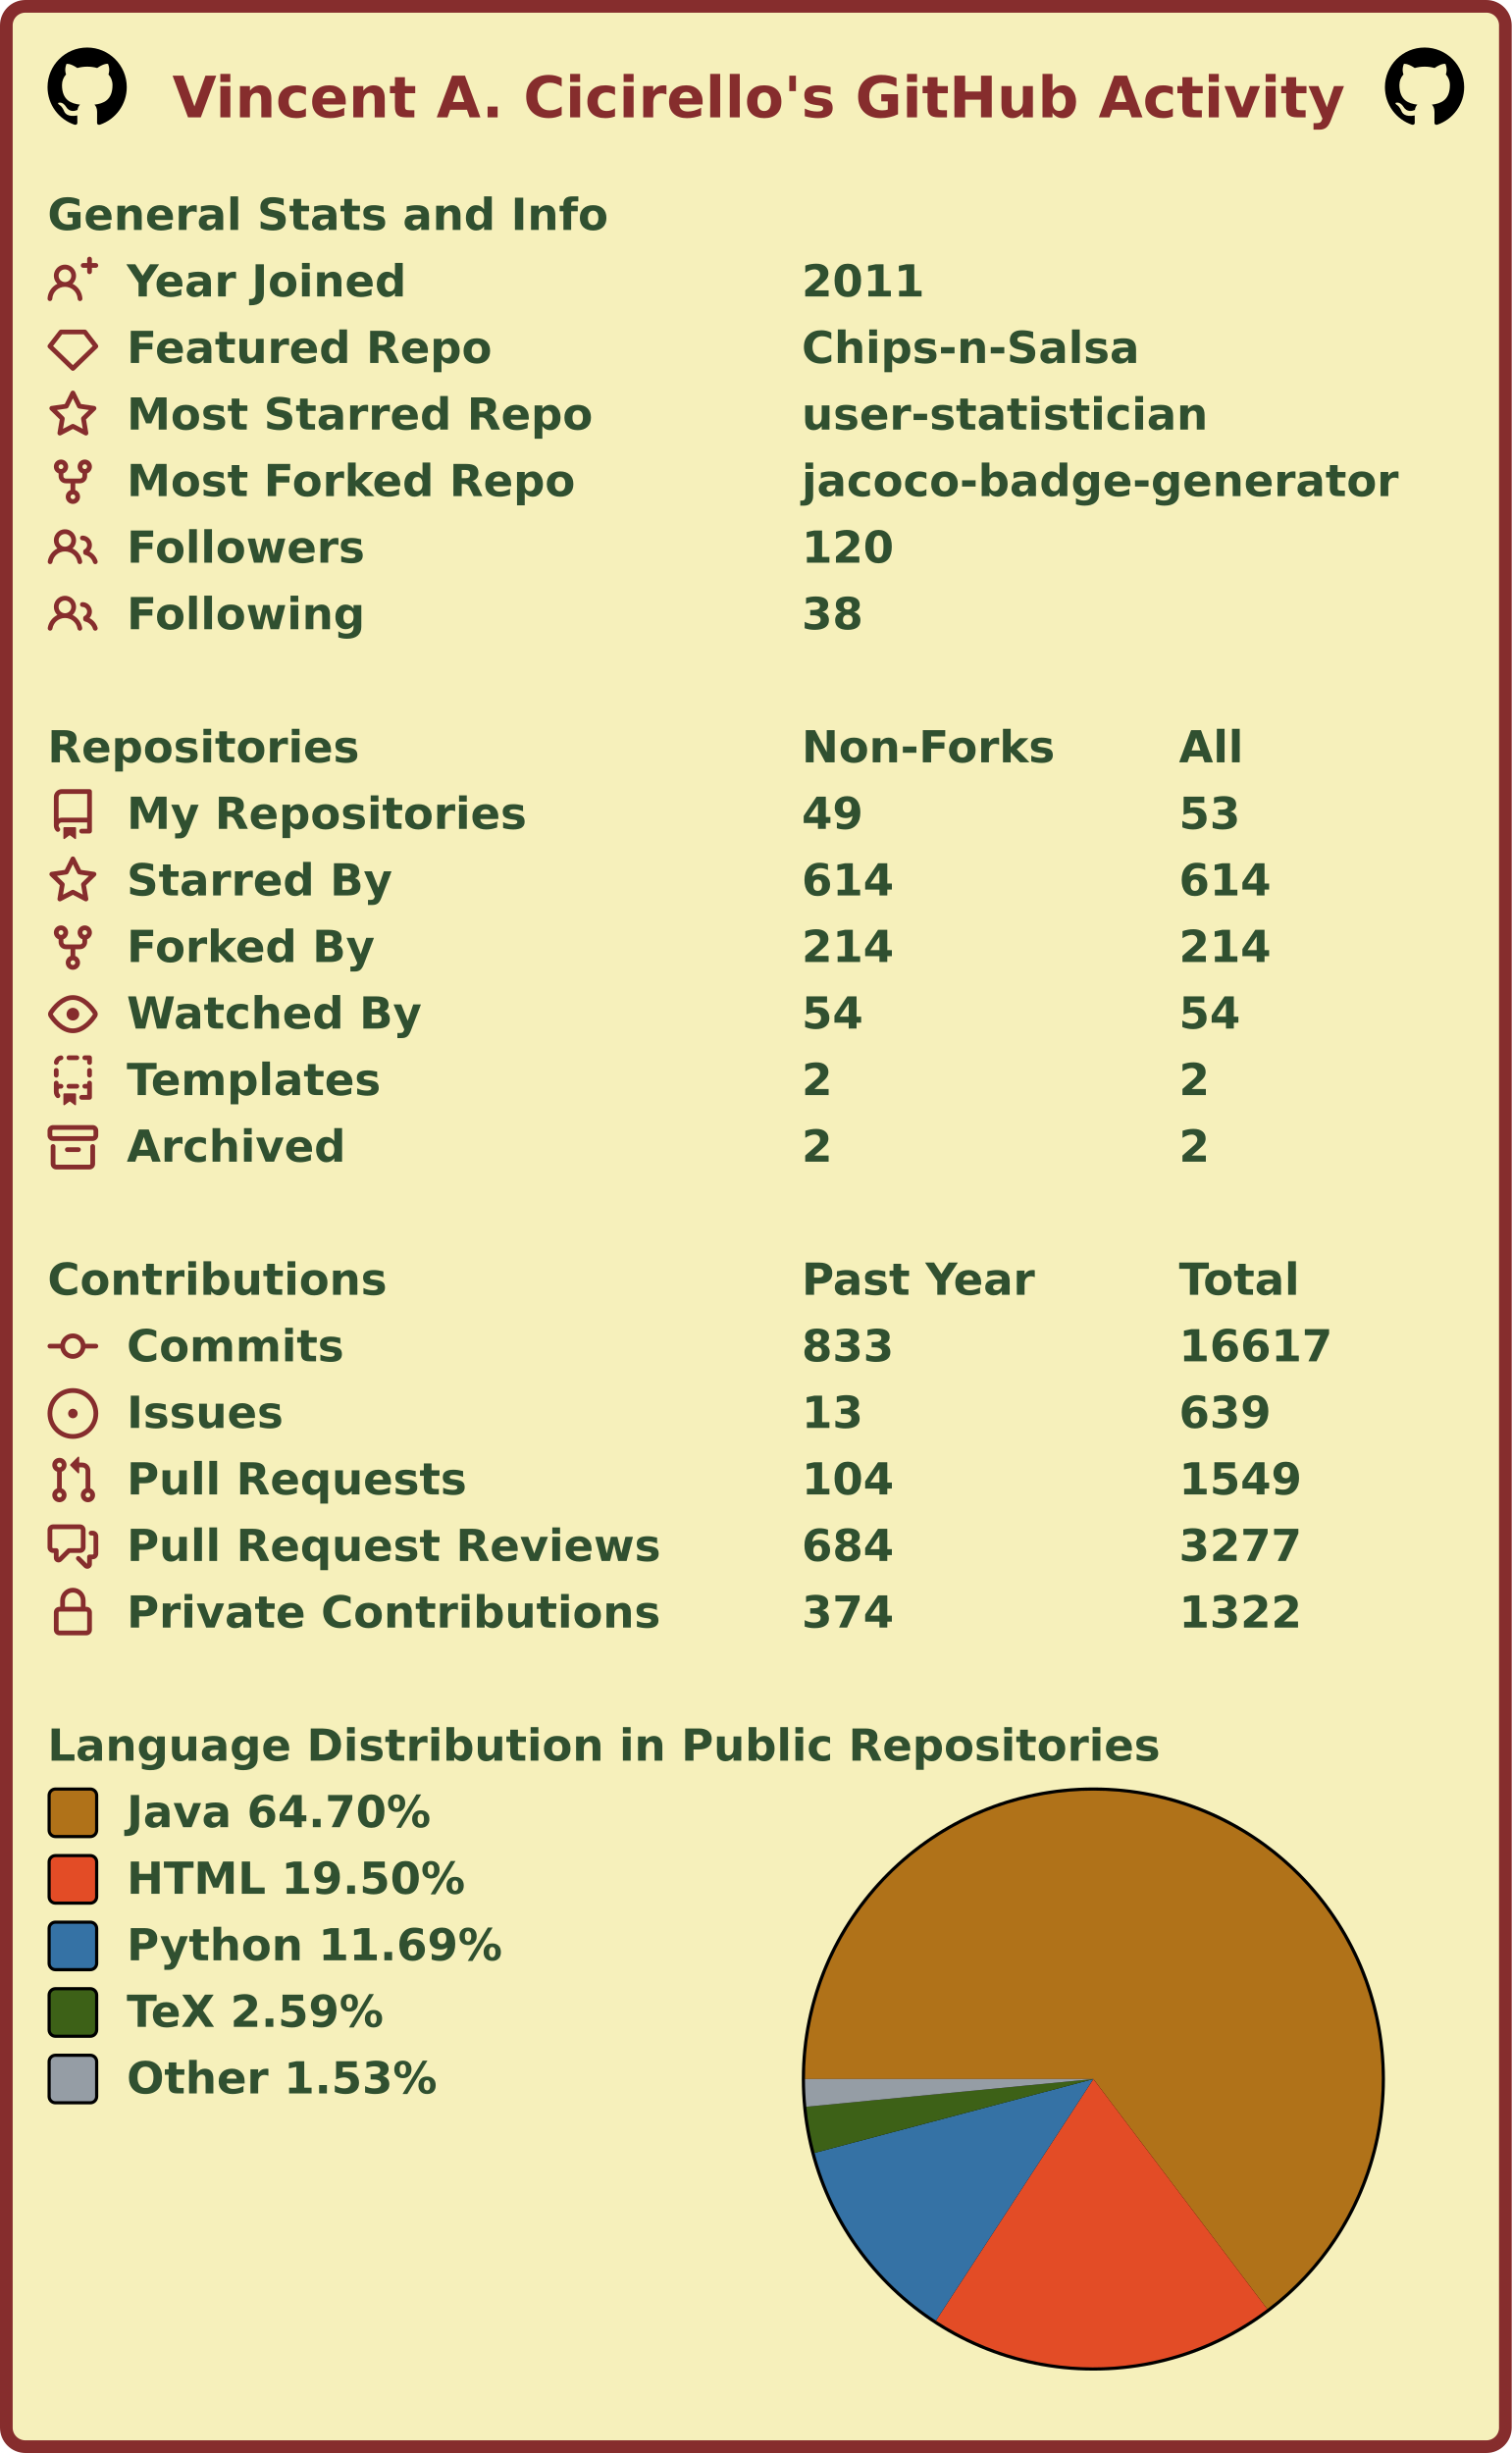
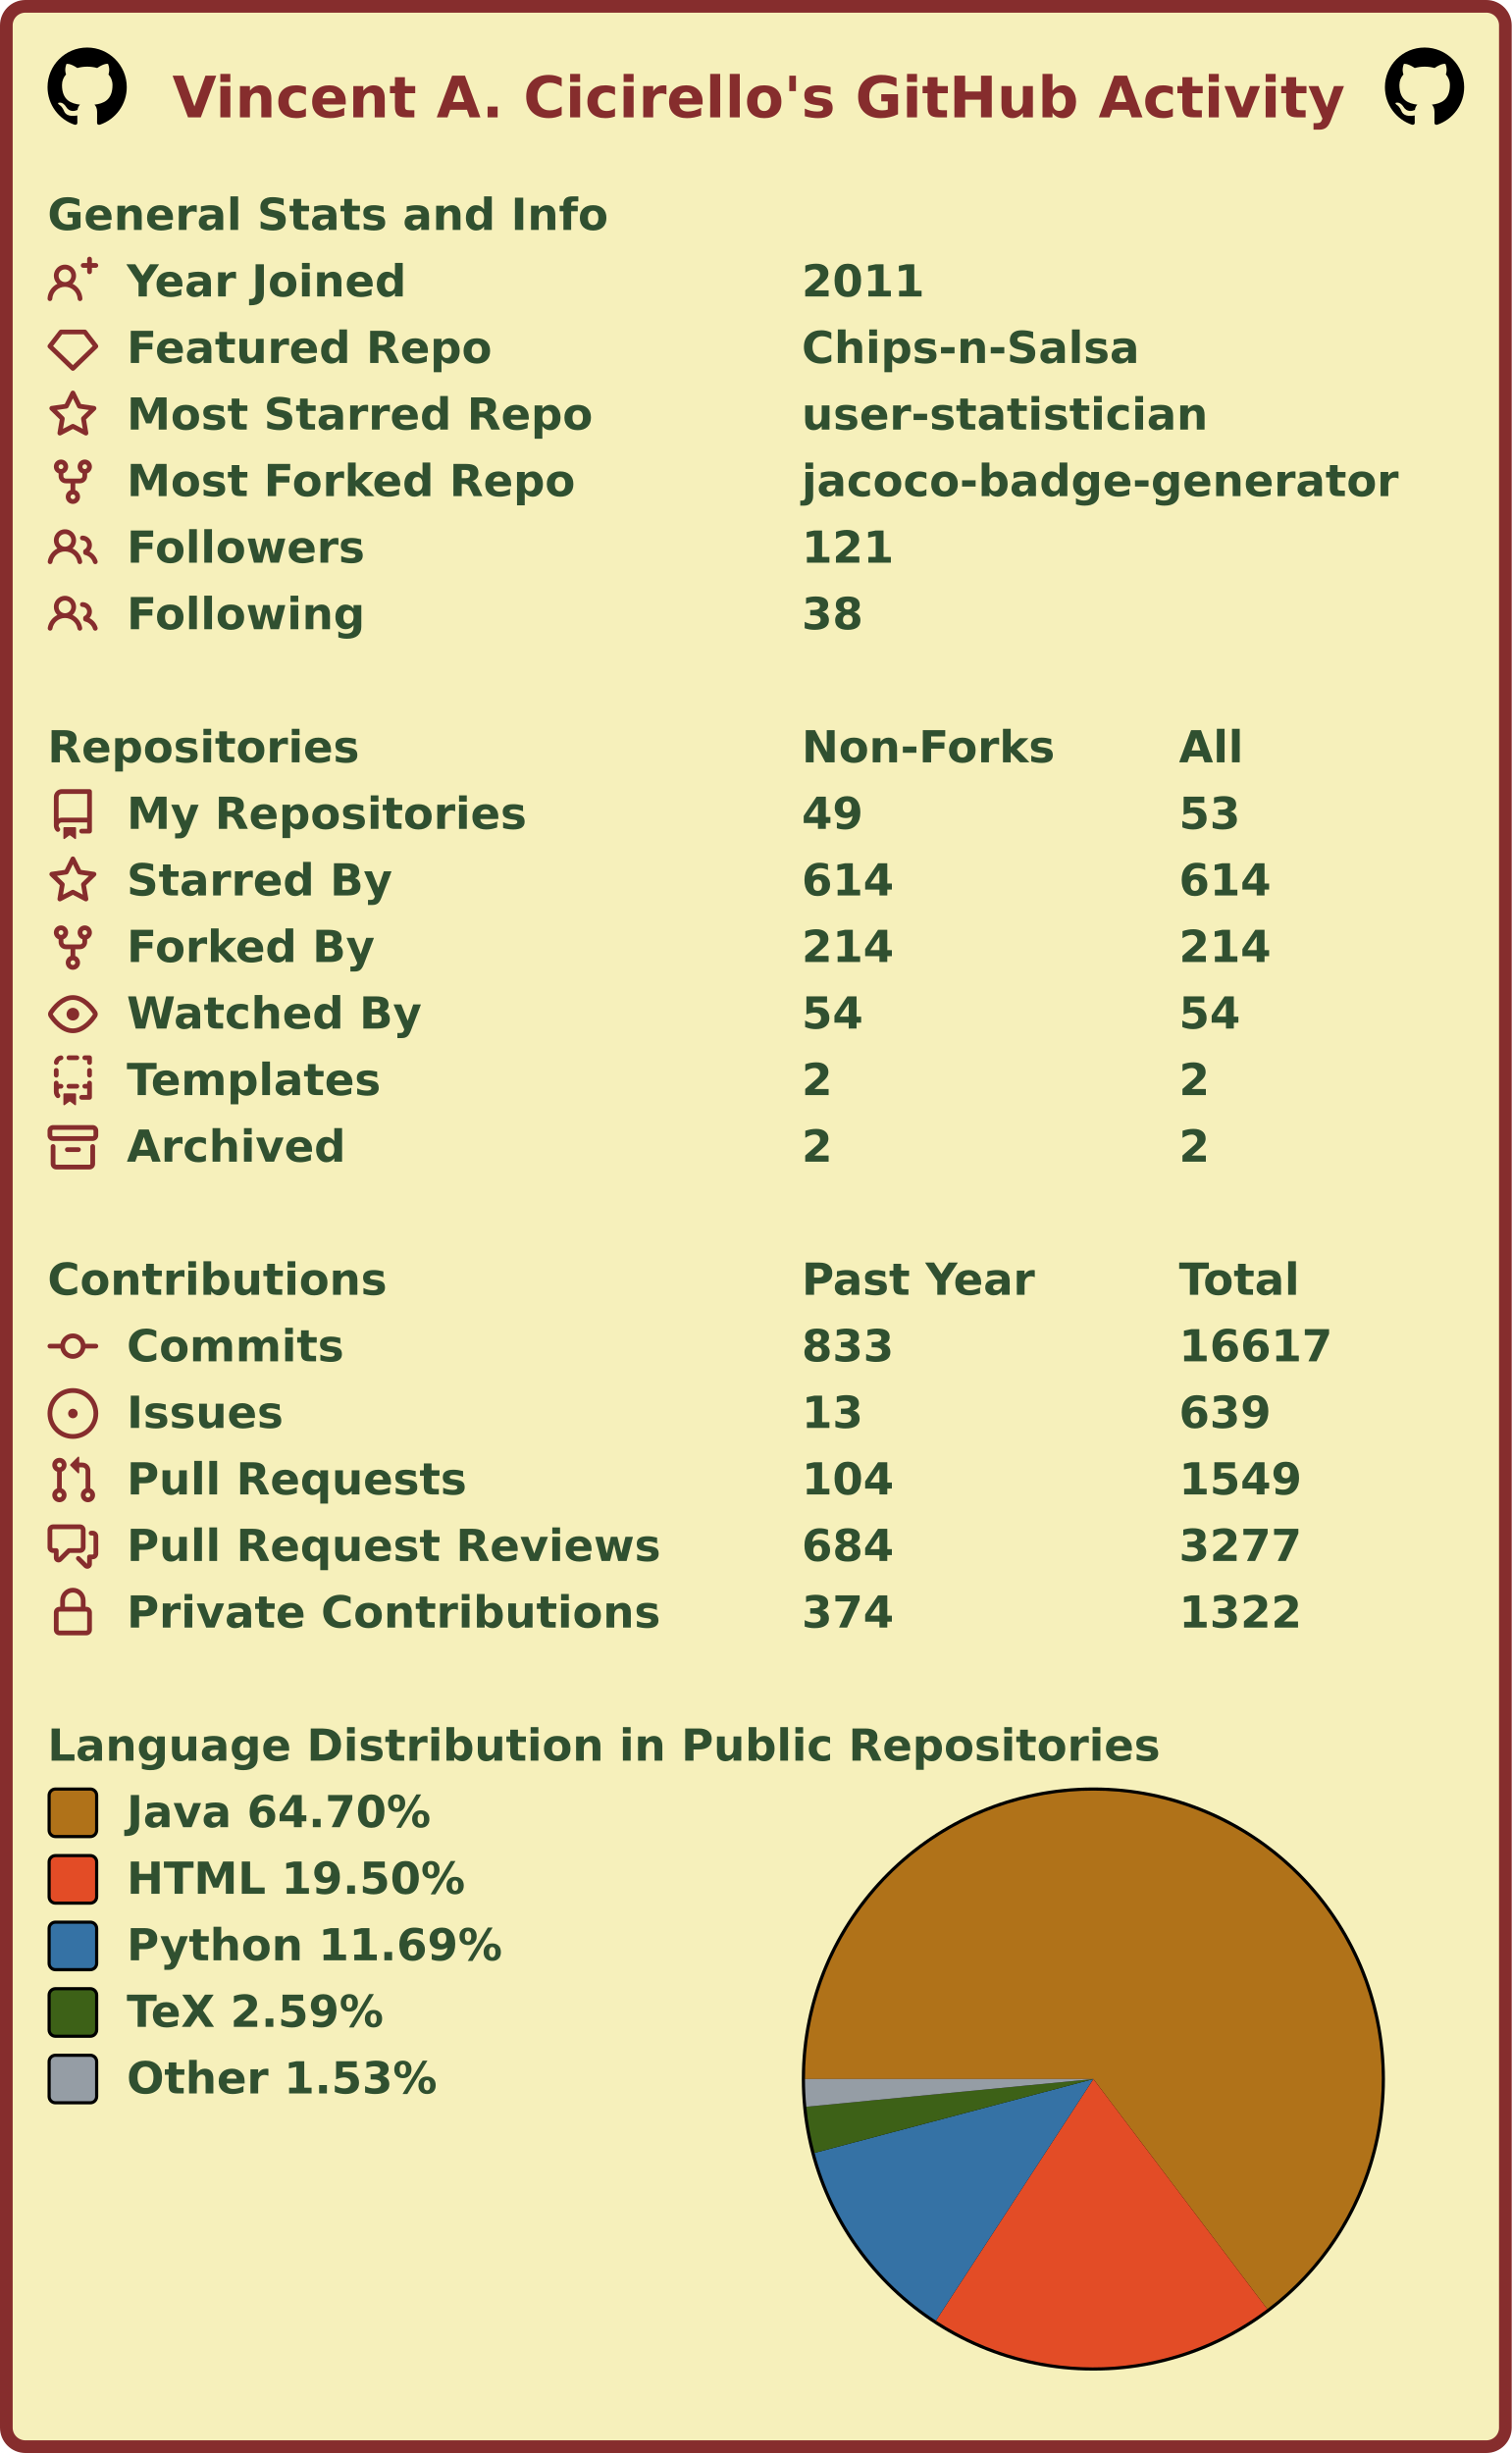
<svg xmlns="http://www.w3.org/2000/svg" width="477" height="774" viewBox="0 0 477 774" lang="en" xml:lang="en">
  <rect x="2" y="2" stroke-width="4" rx="6" width="473" height="770" stroke="#862d2d" fill="#f6f0bb" />
  <g font-weight="600" font-size="110pt" font-family="Verdana,Geneva,DejaVu Sans,sans-serif" text-rendering="geometricPrecision">
    <text x="442" y="301" lengthAdjust="spacingAndGlyphs" textLength="2985" transform="scale(0.123)" fill="#862d2d">Vincent A. Cicirello's GitHub Activity</text>
    <svg x="15" y="15" width="25" height="25" viewBox="0 0 16 16">
      <path fill="#000000" fill-rule="evenodd" d="M8 0C3.58 0 0 3.58 0 8c0 3.54 2.29 6.53 5.47 7.59.4.07.55-.17.55-.38 0-.19-.01-.82-.01-1.49-2.01.37-2.53-.49-2.69-.94-.09-.23-.48-.94-.82-1.13-.28-.15-.68-.52-.01-.53.63-.01 1.08.58 1.23.82.72 1.21 1.87.87 2.33.66.07-.52.28-.87.51-1.07-1.78-.2-3.64-.89-3.64-3.95 0-.87.31-1.59.82-2.15-.08-.2-.36-1.02.08-2.12 0 0 .67-.21 2.2.82.64-.18 1.32-.27 2-.27.68 0 1.36.09 2 .27 1.53-1.04 2.2-.82 2.2-.82.44 1.1.16 1.92.08 2.12.51.56.82 1.27.82 2.15 0 3.07-1.87 3.75-3.65 3.95.29.25.54.73.54 1.48 0 1.07-.01 1.93-.01 2.2 0 .21.15.46.55.38A8.013 8.013 0 0016 8c0-4.42-3.58-8-8-8z" />
    </svg>
    <svg x="437" y="15" width="25" height="25" viewBox="0 0 16 16">
      <path fill="#000000" fill-rule="evenodd" d="M8 0C3.58 0 0 3.58 0 8c0 3.54 2.29 6.53 5.47 7.59.4.07.55-.17.55-.38 0-.19-.01-.82-.01-1.49-2.01.37-2.53-.49-2.69-.94-.09-.23-.48-.94-.82-1.13-.28-.15-.68-.52-.01-.53.63-.01 1.08.58 1.23.82.72 1.21 1.87.87 2.33.66.07-.52.28-.87.51-1.07-1.78-.2-3.64-.89-3.64-3.95 0-.87.31-1.59.82-2.15-.08-.2-.36-1.02.08-2.12 0 0 .67-.21 2.2.82.64-.18 1.32-.27 2-.27.68 0 1.36.09 2 .27 1.53-1.04 2.2-.82 2.2-.82.44 1.1.16 1.92.08 2.12.51.56.82 1.27.82 2.15 0 3.07-1.87 3.75-3.65 3.95.29.25.54.73.54 1.48 0 1.07-.01 1.93-.01 2.2 0 .21.15.46.55.38A8.013 8.013 0 0016 8c0-4.42-3.58-8-8-8z" />
    </svg>
    <g transform="translate(0, 60)" fill="#305030">
      <g transform="translate(15, 0)">
        <g transform="scale(0.095)">
          <text x="0" y="132" textLength="1851" lengthAdjust="spacingAndGlyphs">General Stats and Info</text>
        </g>
      </g>
      <g transform="translate(15, 21)">
        <path fill="#862d2d" fill-rule="evenodd" d="M13.25 0a.75.75 0 01.75.75V2h1.25a.75.75 0 010 1.5H14v1.25a.75.75 0 01-1.5 0V3.5h-1.25a.75.75 0 010-1.5h1.25V.75a.75.75 0 01.75-.75zM5.5 4a2 2 0 100 4 2 2 0 000-4zm2.4 4.548a3.5 3.5 0 10-4.799 0 5.527 5.527 0 00-3.1 4.66.75.75 0 101.498.085A4.01 4.01 0 015.5 9.5a4.01 4.01 0 014.001 3.793.75.75 0 101.498-.086 5.527 5.527 0 00-3.1-4.659z" />
        <g transform="scale(0.095)">
          <text lengthAdjust="spacingAndGlyphs" textLength="932" x="263" y="132">Year Joined</text>
          <text lengthAdjust="spacingAndGlyphs" textLength="420" x="2505" y="132">2011</text>
        </g>
      </g>
      <g transform="translate(15, 42)">
        <path fill="#862d2d" fill-rule="evenodd" d="M3.637 2.291A.75.75 0 014.23 2h7.54a.75.75 0 01.593.291l3.48 4.5a.75.75 0 01-.072.999l-7.25 7a.75.75 0 01-1.042 0l-7.25-7a.75.75 0 01-.072-.999l3.48-4.5zM4.598 3.5L1.754 7.177 8 13.207l6.246-6.03L11.402 3.5H4.598z" />
        <g transform="scale(0.095)">
          <text lengthAdjust="spacingAndGlyphs" textLength="1215" x="263" y="132">Featured Repo</text>
          <text lengthAdjust="spacingAndGlyphs" textLength="1120" x="2505" y="132">Chips-n-Salsa</text>
        </g>
      </g>
      <g transform="translate(15, 63)">
        <path fill="#862d2d" fill-rule="evenodd" d="M8 .25a.75.75 0 01.673.418l1.882 3.815 4.21.612a.75.75 0 01.416 1.279l-3.046 2.97.719 4.192a.75.75 0 01-1.088.791L8 12.347l-3.766 1.98a.75.75 0 01-1.088-.79l.72-4.194L.818 6.374a.75.75 0 01.416-1.28l4.21-.611L7.327.668A.75.75 0 018 .25zm0 2.445L6.615 5.5a.75.75 0 01-.564.41l-3.097.45 2.24 2.184a.75.75 0 01.216.664l-.528 3.084 2.769-1.456a.75.75 0 01.698 0l2.77 1.456-.53-3.084a.75.75 0 01.216-.664l2.24-2.183-3.096-.45a.75.75 0 01-.564-.41L8 2.694v.001z" />
        <g transform="scale(0.095)">
          <text lengthAdjust="spacingAndGlyphs" textLength="1532" x="263" y="132">Most Starred Repo</text>
          <text lengthAdjust="spacingAndGlyphs" textLength="1320" x="2505" y="132">user-statistician</text>
        </g>
      </g>
      <g transform="translate(15, 84)">
        <path fill="#862d2d" fill-rule="evenodd" d="M5 3.25a.75.75 0 11-1.5 0 .75.75 0 011.5 0zm0 2.122a2.25 2.25 0 10-1.5 0v.878A2.25 2.25 0 005.75 8.5h1.5v2.128a2.251 2.251 0 101.5 0V8.5h1.5a2.25 2.25 0 002.25-2.25v-.878a2.25 2.25 0 10-1.5 0v.878a.75.75 0 01-.75.75h-4.5A.75.75 0 015 6.25v-.878zm3.75 7.378a.75.75 0 11-1.5 0 .75.75 0 011.5 0zm3-8.75a.75.75 0 100-1.5.75.75 0 000 1.5z" />
        <g transform="scale(0.095)">
          <text lengthAdjust="spacingAndGlyphs" textLength="1485" x="263" y="132">Most Forked Repo</text>
          <text lengthAdjust="spacingAndGlyphs" textLength="1986" x="2505" y="132">jacoco-badge-generator</text>
        </g>
      </g>
      <g transform="translate(15, 105)">
        <path fill="#862d2d" fill-rule="evenodd" d="M5.5 3.5a2 2 0 100 4 2 2 0 000-4zM2 5.5a3.5 3.5 0 115.898 2.549 5.507 5.507 0 013.034 4.084.75.75 0 11-1.482.235 4.001 4.001 0 00-7.9 0 .75.75 0 01-1.482-.236A5.507 5.507 0 013.102 8.05 3.49 3.49 0 012 5.5zM11 4a.75.75 0 100 1.5 1.5 1.5 0 01.666 2.844.75.75 0 00-.416.672v.352a.75.75 0 00.574.73c1.2.289 2.162 1.2 2.522 2.372a.75.75 0 101.434-.44 5.01 5.01 0 00-2.56-3.012A3 3 0 0011 4z" />
        <g transform="scale(0.095)">
          <text lengthAdjust="spacingAndGlyphs" textLength="778" x="263" y="132">Followers</text>
-           <text lengthAdjust="spacingAndGlyphs" textLength="315" x="2505" y="132">120</text>
+           <text lengthAdjust="spacingAndGlyphs" textLength="315" x="2505" y="132">121</text>
        </g>
      </g>
      <g transform="translate(15, 126)">
        <path fill="#862d2d" fill-rule="evenodd" d="M5.5 3.5a2 2 0 100 4 2 2 0 000-4zM2 5.5a3.5 3.5 0 115.898 2.549 5.507 5.507 0 013.034 4.084.75.75 0 11-1.482.235 4.001 4.001 0 00-7.9 0 .75.75 0 01-1.482-.236A5.507 5.507 0 013.102 8.05 3.49 3.49 0 012 5.5zM11 4a.75.75 0 100 1.5 1.5 1.5 0 01.666 2.844.75.75 0 00-.416.672v.352a.75.75 0 00.574.73c1.2.289 2.162 1.2 2.522 2.372a.75.75 0 101.434-.44 5.01 5.01 0 00-2.56-3.012A3 3 0 0011 4z" />
        <g transform="scale(0.095)">
          <text lengthAdjust="spacingAndGlyphs" textLength="780" x="263" y="132">Following</text>
          <text lengthAdjust="spacingAndGlyphs" textLength="210" x="2505" y="132">38</text>
        </g>
      </g>
    </g>
    <g transform="translate(0, 228)" fill="#305030">
      <g transform="translate(15, 0)">
        <g transform="scale(0.095)">
          <text x="0" y="132" textLength="1020" lengthAdjust="spacingAndGlyphs">Repositories</text>
          <text x="2505" y="132" textLength="832" lengthAdjust="spacingAndGlyphs">Non-Forks</text>
          <text x="3758" y="132" textLength="206" lengthAdjust="spacingAndGlyphs">All</text>
        </g>
      </g>
      <g transform="translate(15, 21)">
        <path fill="#862d2d" fill-rule="evenodd" d="M2 2.5A2.5 2.5 0 014.5 0h8.75a.75.75 0 01.75.75v12.5a.75.75 0 01-.75.75h-2.5a.75.75 0 110-1.5h1.75v-2h-8a1 1 0 00-.714 1.7.75.75 0 01-1.072 1.05A2.495 2.495 0 012 11.5v-9zm10.5-1V9h-8c-.356 0-.694.074-1 .208V2.5a1 1 0 011-1h8zM5 12.25v3.25a.25.25 0 00.4.2l1.45-1.087a.25.25 0 01.3 0L8.6 15.7a.25.25 0 00.4-.2v-3.25a.25.25 0 00-.25-.25h-3.5a.25.25 0 00-.25.25z" />
        <g transform="scale(0.095)">
          <text lengthAdjust="spacingAndGlyphs" textLength="1312" x="263" y="132">My Repositories</text>
          <text lengthAdjust="spacingAndGlyphs" textLength="210" x="2505" y="132">49</text>
          <text lengthAdjust="spacingAndGlyphs" textLength="210" x="3758" y="132">53</text>
        </g>
      </g>
      <g transform="translate(15, 42)">
        <path fill="#862d2d" fill-rule="evenodd" d="M8 .25a.75.75 0 01.673.418l1.882 3.815 4.21.612a.75.75 0 01.416 1.279l-3.046 2.97.719 4.192a.75.75 0 01-1.088.791L8 12.347l-3.766 1.98a.75.75 0 01-1.088-.79l.72-4.194L.818 6.374a.75.75 0 01.416-1.28l4.21-.611L7.327.668A.75.75 0 018 .25zm0 2.445L6.615 5.5a.75.75 0 01-.564.41l-3.097.45 2.24 2.184a.75.75 0 01.216.664l-.528 3.084 2.769-1.456a.75.75 0 01.698 0l2.77 1.456-.53-3.084a.75.75 0 01.216-.664l2.24-2.183-3.096-.45a.75.75 0 01-.564-.41L8 2.694v.001z" />
        <g transform="scale(0.095)">
          <text lengthAdjust="spacingAndGlyphs" textLength="874" x="263" y="132">Starred By</text>
          <text lengthAdjust="spacingAndGlyphs" textLength="315" x="2505" y="132">614</text>
          <text lengthAdjust="spacingAndGlyphs" textLength="315" x="3758" y="132">614</text>
        </g>
      </g>
      <g transform="translate(15, 63)">
        <path fill="#862d2d" fill-rule="evenodd" d="M5 3.25a.75.75 0 11-1.5 0 .75.75 0 011.5 0zm0 2.122a2.25 2.25 0 10-1.5 0v.878A2.25 2.25 0 005.75 8.5h1.5v2.128a2.251 2.251 0 101.5 0V8.5h1.5a2.25 2.25 0 002.25-2.25v-.878a2.25 2.25 0 10-1.5 0v.878a.75.75 0 01-.75.75h-4.5A.75.75 0 015 6.25v-.878zm3.75 7.378a.75.75 0 11-1.5 0 .75.75 0 011.5 0zm3-8.75a.75.75 0 100-1.5.75.75 0 000 1.5z" />
        <g transform="scale(0.095)">
          <text lengthAdjust="spacingAndGlyphs" textLength="828" x="263" y="132">Forked By</text>
          <text lengthAdjust="spacingAndGlyphs" textLength="315" x="2505" y="132">214</text>
          <text lengthAdjust="spacingAndGlyphs" textLength="315" x="3758" y="132">214</text>
        </g>
      </g>
      <g transform="translate(15, 84)">
        <path fill="#862d2d" fill-rule="evenodd" d="M1.679 7.932c.412-.621 1.242-1.75 2.366-2.717C5.175 4.242 6.527 3.5 8 3.5c1.473 0 2.824.742 3.955 1.715 1.124.967 1.954 2.096 2.366 2.717a.119.119 0 010 .136c-.412.621-1.242 1.75-2.366 2.717C10.825 11.758 9.473 12.5 8 12.5c-1.473 0-2.824-.742-3.955-1.715C2.92 9.818 2.09 8.69 1.679 8.068a.119.119 0 010-.136zM8 2c-1.981 0-3.67.992-4.933 2.078C1.797 5.169.88 6.423.43 7.1a1.619 1.619 0 000 1.798c.45.678 1.367 1.932 2.637 3.024C4.329 13.008 6.019 14 8 14c1.981 0 3.67-.992 4.933-2.078 1.27-1.091 2.187-2.345 2.637-3.023a1.619 1.619 0 000-1.798c-.45-.678-1.367-1.932-2.637-3.023C11.671 2.992 9.981 2 8 2zm0 8a2 2 0 100-4 2 2 0 000 4z" />
        <g transform="scale(0.095)">
          <text lengthAdjust="spacingAndGlyphs" textLength="993" x="263" y="132">Watched By</text>
          <text lengthAdjust="spacingAndGlyphs" textLength="210" x="2505" y="132">54</text>
          <text lengthAdjust="spacingAndGlyphs" textLength="210" x="3758" y="132">54</text>
        </g>
      </g>
      <g transform="translate(15, 105)">
        <path fill="#862d2d" fill-rule="evenodd" d="M6 .75A.75.75 0 016.75 0h2.5a.75.75 0 010 1.5h-2.5A.75.75 0 016 .75zm5 0a.75.75 0 01.75-.75h1.5a.75.75 0 01.75.75v1.5a.75.75 0 01-1.5 0V1.5h-.75A.75.75 0 0111 .75zM4.992.662a.75.75 0 01-.636.848c-.436.063-.783.41-.846.846a.75.75 0 01-1.485-.212A2.501 2.501 0 014.144.025a.75.75 0 01.848.637zM2.75 4a.75.75 0 01.75.75v1.5a.75.75 0 01-1.5 0v-1.5A.75.75 0 012.75 4zm10.5 0a.75.75 0 01.75.75v1.5a.75.75 0 01-1.5 0v-1.5a.75.75 0 01.75-.75zM2.75 8a.75.75 0 01.75.75v.268A1.72 1.72 0 013.75 9h.5a.75.75 0 010 1.5h-.5a.25.25 0 00-.25.25v.75c0 .28.114.532.3.714a.75.75 0 01-1.05 1.072A2.495 2.495 0 012 11.5V8.75A.75.75 0 012.75 8zm10.5 0a.75.75 0 01.75.75v4.5a.75.75 0 01-.75.75h-2.5a.75.75 0 010-1.5h1.75v-2h-.75a.75.75 0 010-1.5h.75v-.25a.75.75 0 01.75-.75zM6 9.75A.75.75 0 016.75 9h2.5a.75.75 0 010 1.5h-2.5A.75.75 0 016 9.75zm-1 2.5v3.25a.25.25 0 00.4.2l1.45-1.087a.25.25 0 01.3 0L8.6 15.7a.25.25 0 00.4-.2v-3.25a.25.25 0 00-.25-.25h-3.5a.25.25 0 00-.25.25z" />
        <g transform="scale(0.095)">
          <text lengthAdjust="spacingAndGlyphs" textLength="868" x="263" y="132">Templates</text>
          <text lengthAdjust="spacingAndGlyphs" textLength="105" x="2505" y="132">2</text>
          <text lengthAdjust="spacingAndGlyphs" textLength="105" x="3758" y="132">2</text>
        </g>
      </g>
      <g transform="translate(15, 126)">
        <path fill="#862d2d" fill-rule="evenodd" d="M1.75 2.5a.25.25 0 00-.25.25v1.5c0 .138.112.25.25.25h12.5a.25.25 0 00.25-.25v-1.5a.25.25 0 00-.25-.25H1.75zM0 2.75C0 1.784.784 1 1.75 1h12.5c.966 0 1.75.784 1.75 1.75v1.5A1.75 1.75 0 0114.25 6H1.75A1.75 1.75 0 010 4.25v-1.5zM1.75 7a.75.75 0 01.75.75v5.5c0 .138.112.25.25.25h10.5a.25.25 0 00.25-.25v-5.5a.75.75 0 111.5 0v5.5A1.75 1.75 0 0113.25 15H2.75A1.75 1.75 0 011 13.25v-5.5A.75.75 0 011.75 7zm4.5 1a.75.75 0 000 1.5h3.5a.75.75 0 100-1.5h-3.5z" />
        <g transform="scale(0.095)">
          <text lengthAdjust="spacingAndGlyphs" textLength="726" x="263" y="132">Archived</text>
          <text lengthAdjust="spacingAndGlyphs" textLength="105" x="2505" y="132">2</text>
          <text lengthAdjust="spacingAndGlyphs" textLength="105" x="3758" y="132">2</text>
        </g>
      </g>
    </g>
    <g transform="translate(0, 396)" fill="#305030">
      <g transform="translate(15, 0)">
        <g transform="scale(0.095)">
          <text x="0" y="132" textLength="1112" lengthAdjust="spacingAndGlyphs">Contributions</text>
          <text x="2505" y="132" textLength="774" lengthAdjust="spacingAndGlyphs">Past Year</text>
          <text x="3758" y="132" textLength="414" lengthAdjust="spacingAndGlyphs">Total</text>
        </g>
      </g>
      <g transform="translate(15, 21)">
        <path fill="#862d2d" fill-rule="evenodd" d="M10.5 7.75a2.5 2.5 0 11-5 0 2.5 2.5 0 015 0zm1.43.75a4.002 4.002 0 01-7.86 0H.75a.75.75 0 110-1.5h3.32a4.001 4.001 0 017.86 0h3.32a.75.75 0 110 1.5h-3.32z" />
        <g transform="scale(0.095)">
          <text lengthAdjust="spacingAndGlyphs" textLength="734" x="263" y="132">Commits</text>
          <text lengthAdjust="spacingAndGlyphs" textLength="315" x="2505" y="132">833</text>
          <text lengthAdjust="spacingAndGlyphs" textLength="525" x="3758" y="132">16617</text>
        </g>
      </g>
      <g transform="translate(15, 42)">
        <path fill="#862d2d" d="M8 9.5a1.5 1.5 0 100-3 1.5 1.5 0 000 3z" />
        <path fill="#862d2d" fill-rule="evenodd" d="M8 0a8 8 0 100 16A8 8 0 008 0zM1.5 8a6.5 6.5 0 1113 0 6.5 6.5 0 01-13 0z" />
        <g transform="scale(0.095)">
          <text lengthAdjust="spacingAndGlyphs" textLength="512" x="263" y="132">Issues</text>
          <text lengthAdjust="spacingAndGlyphs" textLength="210" x="2505" y="132">13</text>
          <text lengthAdjust="spacingAndGlyphs" textLength="315" x="3758" y="132">639</text>
        </g>
      </g>
      <g transform="translate(15, 63)">
        <path fill="#862d2d" fill-rule="evenodd" d="M7.177 3.073L9.573.677A.25.25 0 0110 .854v4.792a.25.25 0 01-.427.177L7.177 3.427a.25.25 0 010-.354zM3.75 2.5a.75.75 0 100 1.5.75.75 0 000-1.5zm-2.25.75a2.25 2.25 0 113 2.122v5.256a2.251 2.251 0 11-1.5 0V5.372A2.25 2.25 0 011.5 3.25zM11 2.5h-1V4h1a1 1 0 011 1v5.628a2.251 2.251 0 101.5 0V5A2.5 2.5 0 0011 2.5zm1 10.25a.75.75 0 111.5 0 .75.75 0 01-1.5 0zM3.75 12a.75.75 0 100 1.5.75.75 0 000-1.5z" />
        <g transform="scale(0.095)">
          <text lengthAdjust="spacingAndGlyphs" textLength="1113" x="263" y="132">Pull Requests</text>
          <text lengthAdjust="spacingAndGlyphs" textLength="315" x="2505" y="132">104</text>
          <text lengthAdjust="spacingAndGlyphs" textLength="420" x="3758" y="132">1549</text>
        </g>
      </g>
      <g transform="translate(15, 84)">
        <path fill="#862d2d" fill-rule="evenodd" d="M1.5 2.75a.25.25 0 01.25-.25h8.5a.25.25 0 01.25.25v5.5a.25.25 0 01-.25.25h-3.5a.75.75 0 00-.53.22L3.5 11.44V9.25a.75.75 0 00-.75-.75h-1a.25.25 0 01-.25-.25v-5.5zM1.75 1A1.75 1.75 0 000 2.75v5.5C0 9.216.784 10 1.75 10H2v1.543a1.457 1.457 0 002.487 1.03L7.061 10h3.189A1.75 1.75 0 0012 8.25v-5.5A1.75 1.75 0 0010.25 1h-8.5zM14.5 4.75a.25.25 0 00-.25-.25h-.5a.75.75 0 110-1.5h.5c.966 0 1.75.784 1.75 1.75v5.5A1.75 1.75 0 0114.25 12H14v1.543a1.457 1.457 0 01-2.487 1.03L9.22 12.28a.75.75 0 111.06-1.06l2.22 2.22v-2.19a.75.75 0 01.75-.75h1a.25.25 0 00.25-.25v-5.5z" />
        <g transform="scale(0.095)">
          <text lengthAdjust="spacingAndGlyphs" textLength="1762" x="263" y="132">Pull Request Reviews</text>
          <text lengthAdjust="spacingAndGlyphs" textLength="315" x="2505" y="132">684</text>
          <text lengthAdjust="spacingAndGlyphs" textLength="420" x="3758" y="132">3277</text>
        </g>
      </g>
      <g transform="translate(15, 105)">
        <path fill="#862d2d" fill-rule="evenodd" d="M4 4v2h-.25A1.75 1.75 0 002 7.75v5.5c0 .966.784 1.75 1.75 1.75h8.5A1.75 1.75 0 0014 13.25v-5.5A1.75 1.75 0 0012.25 6H12V4a4 4 0 10-8 0zm6.5 2V4a2.5 2.5 0 00-5 0v2h5zM12 7.5h.25a.25.25 0 01.25.25v5.5a.25.25 0 01-.25.25h-8.5a.25.25 0 01-.25-.25v-5.5a.25.25 0 01.25-.25H12z" />
        <g transform="scale(0.095)">
          <text lengthAdjust="spacingAndGlyphs" textLength="1742" x="263" y="132">Private Contributions</text>
          <text lengthAdjust="spacingAndGlyphs" textLength="315" x="2505" y="132">374</text>
          <text lengthAdjust="spacingAndGlyphs" textLength="420" x="3758" y="132">1322</text>
        </g>
      </g>
    </g>
    <g transform="translate(0, 543)" fill="#305030">
      <g transform="translate(15, 0)">
        <g transform="scale(0.095)">
          <text x="0" y="132" textLength="3652" lengthAdjust="spacingAndGlyphs">Language Distribution in Public Repositories</text>
        </g>
      </g>
      <g transform="translate(253, 21)">
        <circle cx="92" cy="92" r="92" fill="#000000" />
      </g>
      <g transform="translate(254, 22)">
        <g>
          <path fill-rule="evenodd" fill="#b07219" d="M 0.0,91 A 91 91 0 1 1 145.877 163.591 L 91,91 Z" />
          <path fill-rule="evenodd" fill="#e34c26" d="M 145.877,163.591 A 91 91 0 0 1 41.313 167.238 L 91,91 Z" />
          <path fill-rule="evenodd" fill="#3572A5" d="M 41.313,167.238 A 91 91 0 0 1 3.034 114.303 L 91,91 Z" />
          <path fill-rule="evenodd" fill="#3D6117" d="M 3.034,114.303 A 91 91 0 0 1 0.421 99.743 L 91,91 Z" />
          <path fill-rule="evenodd" fill="#959da5" d="M 0.421,99.743 A 91 91 0 0 1 0.0 91 L 91,91 Z" />
          <animateTransform attributeName="transform" attributeType="XML" type="rotate" from="0 91 91" to="360 91 91" dur="10s" repeatCount="indefinite" />
        </g>
      </g>
      <g transform="translate(15, 21)">
        <rect x="0.5" y="0.5" rx="2" width="15" height="15" fill="#b07219" stroke-width="1" stroke="#000000" />
        <text transform="scale(0.095)" x="263" y="132" textLength="1038" lengthAdjust="spacingAndGlyphs">Java 64.70%</text>
      </g>
      <g transform="translate(15, 42)">
        <rect x="0.5" y="0.5" rx="2" width="15" height="15" fill="#e34c26" stroke-width="1" stroke="#000000" />
        <text transform="scale(0.095)" x="263" y="132" textLength="1142" lengthAdjust="spacingAndGlyphs">HTML 19.50%</text>
      </g>
      <g transform="translate(15, 63)">
        <rect x="0.5" y="0.5" rx="2" width="15" height="15" fill="#3572A5" stroke-width="1" stroke="#000000" />
        <text transform="scale(0.095)" x="263" y="132" textLength="1254" lengthAdjust="spacingAndGlyphs">Python 11.69%</text>
      </g>
      <g transform="translate(15, 84)">
        <rect x="0.5" y="0.5" rx="2" width="15" height="15" fill="#3D6117" stroke-width="1" stroke="#000000" />
        <text transform="scale(0.095)" x="263" y="132" textLength="894" lengthAdjust="spacingAndGlyphs">TeX 2.59%</text>
      </g>
      <g transform="translate(15, 105)">
        <rect x="0.5" y="0.5" rx="2" width="15" height="15" fill="#959da5" stroke-width="1" stroke="#000000" />
        <text transform="scale(0.095)" x="263" y="132" textLength="1047" lengthAdjust="spacingAndGlyphs">Other 1.53%</text>
      </g>
    </g>
  </g>
</svg>
